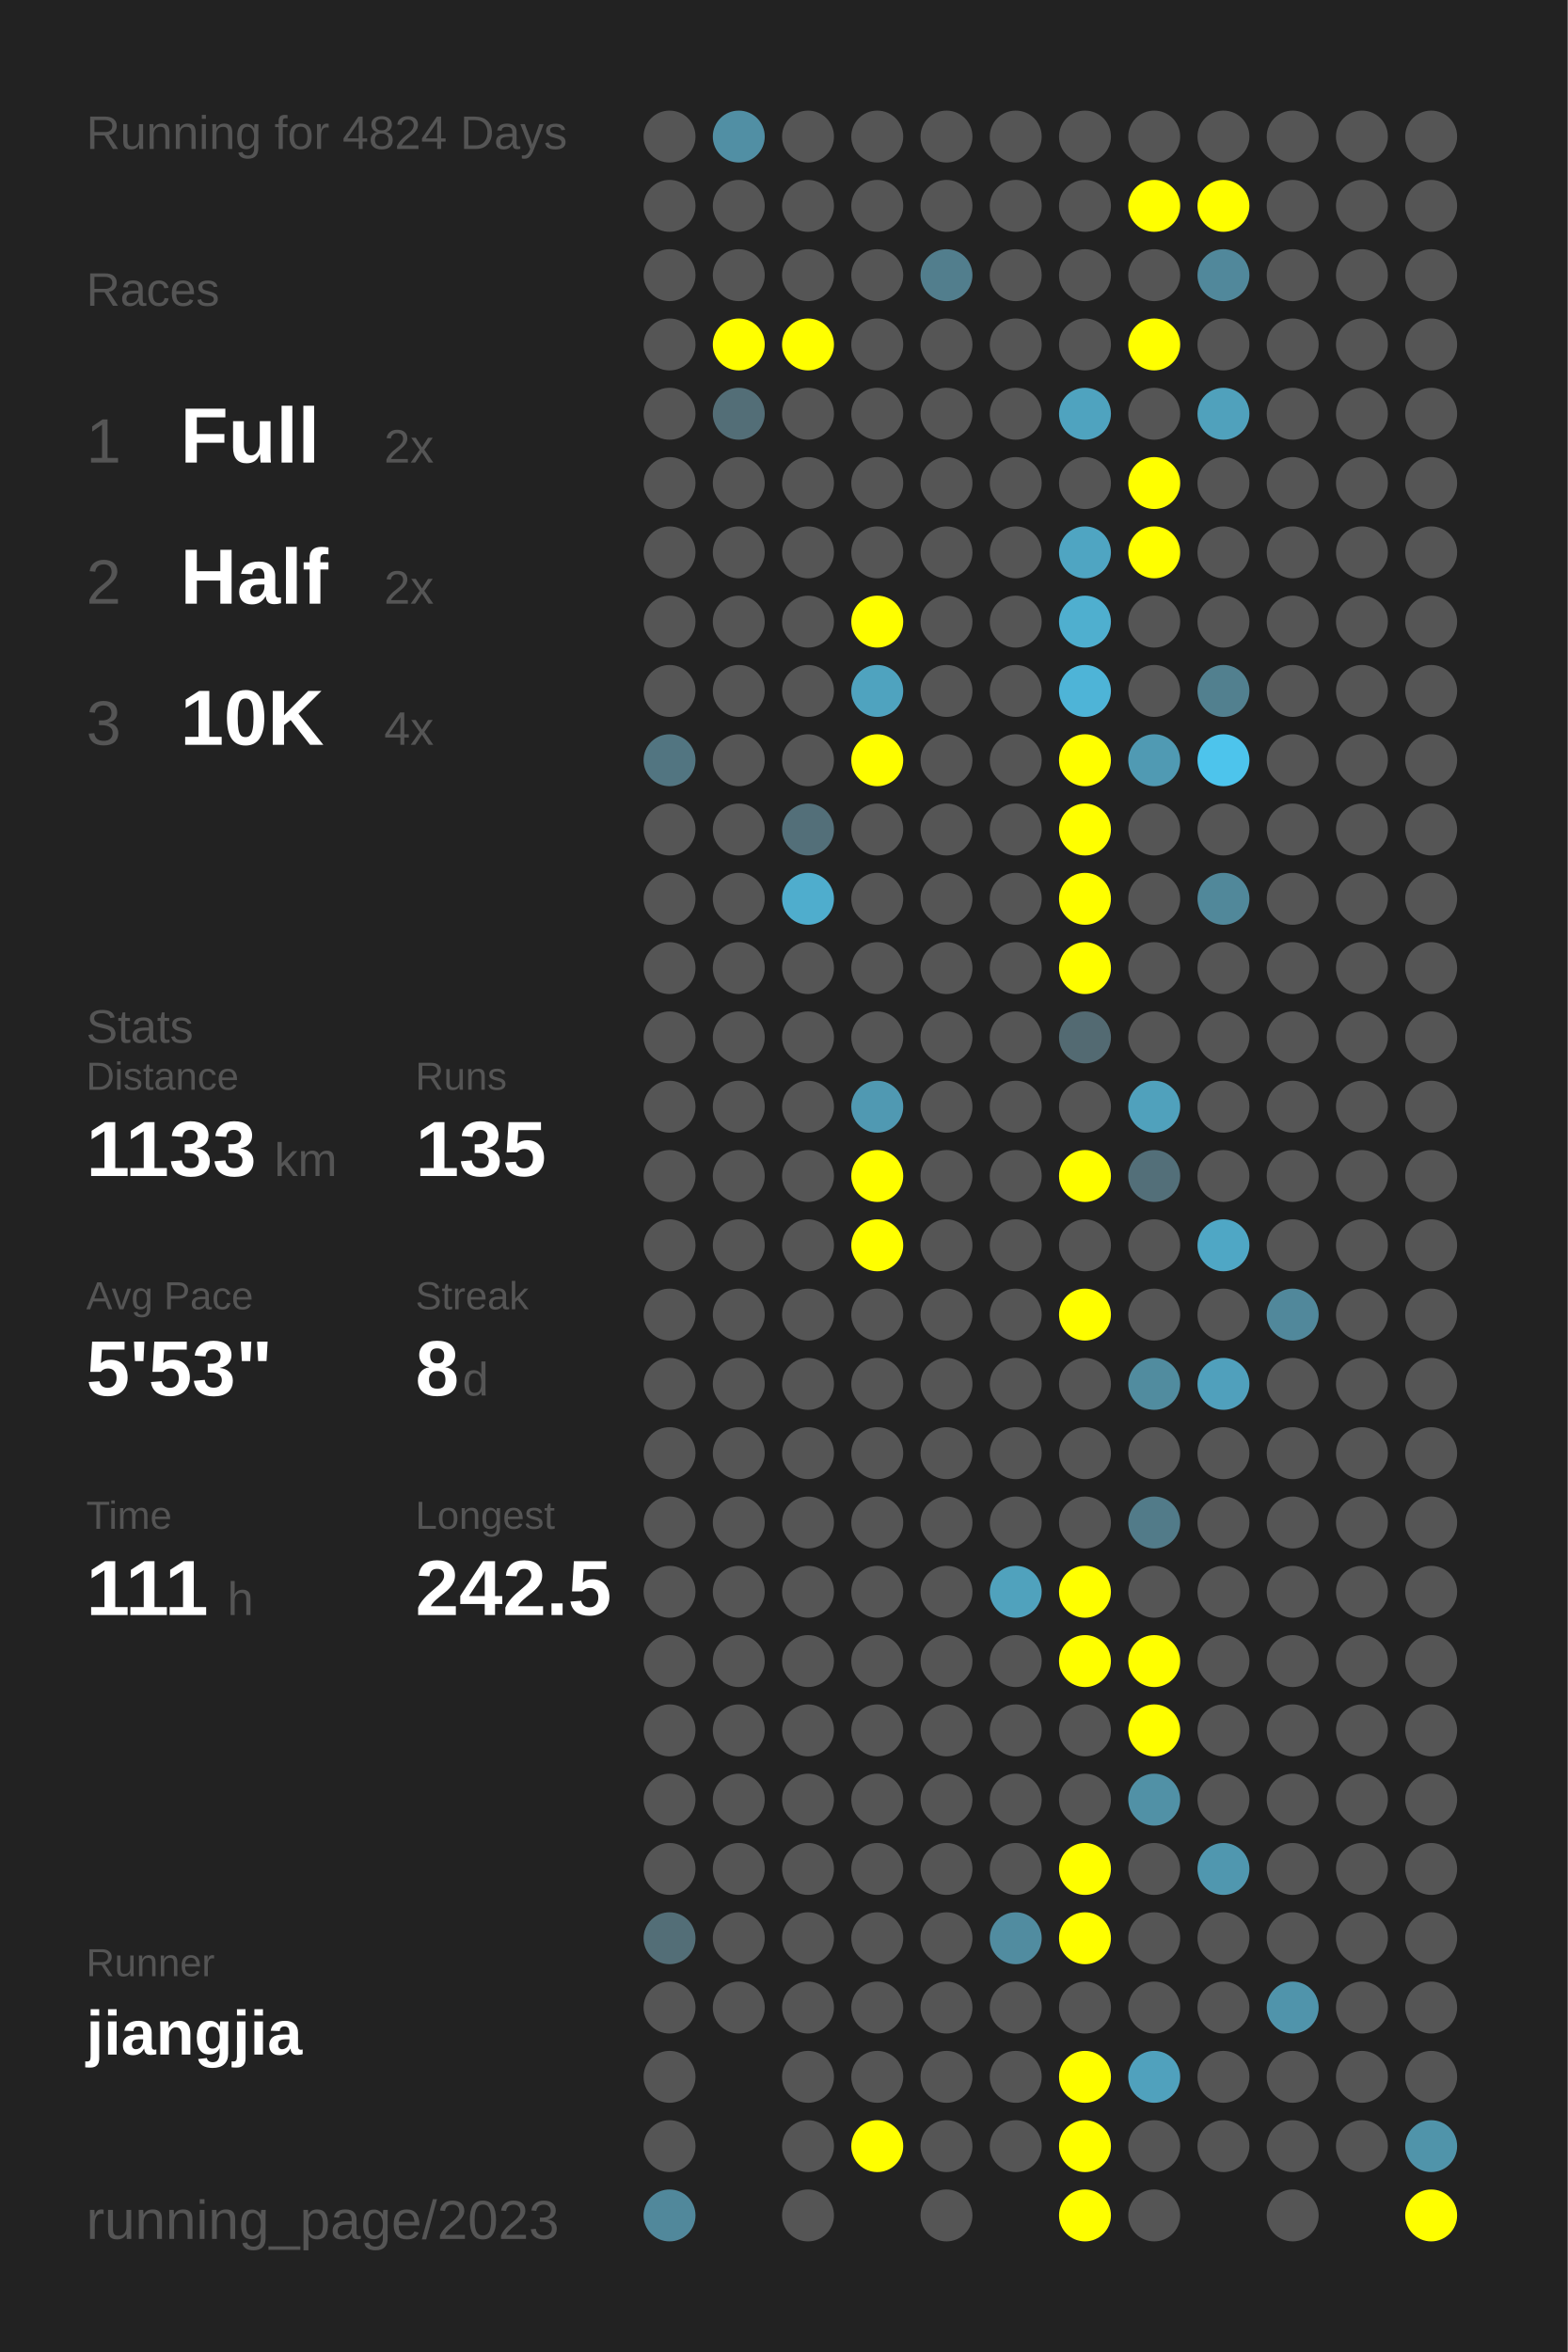
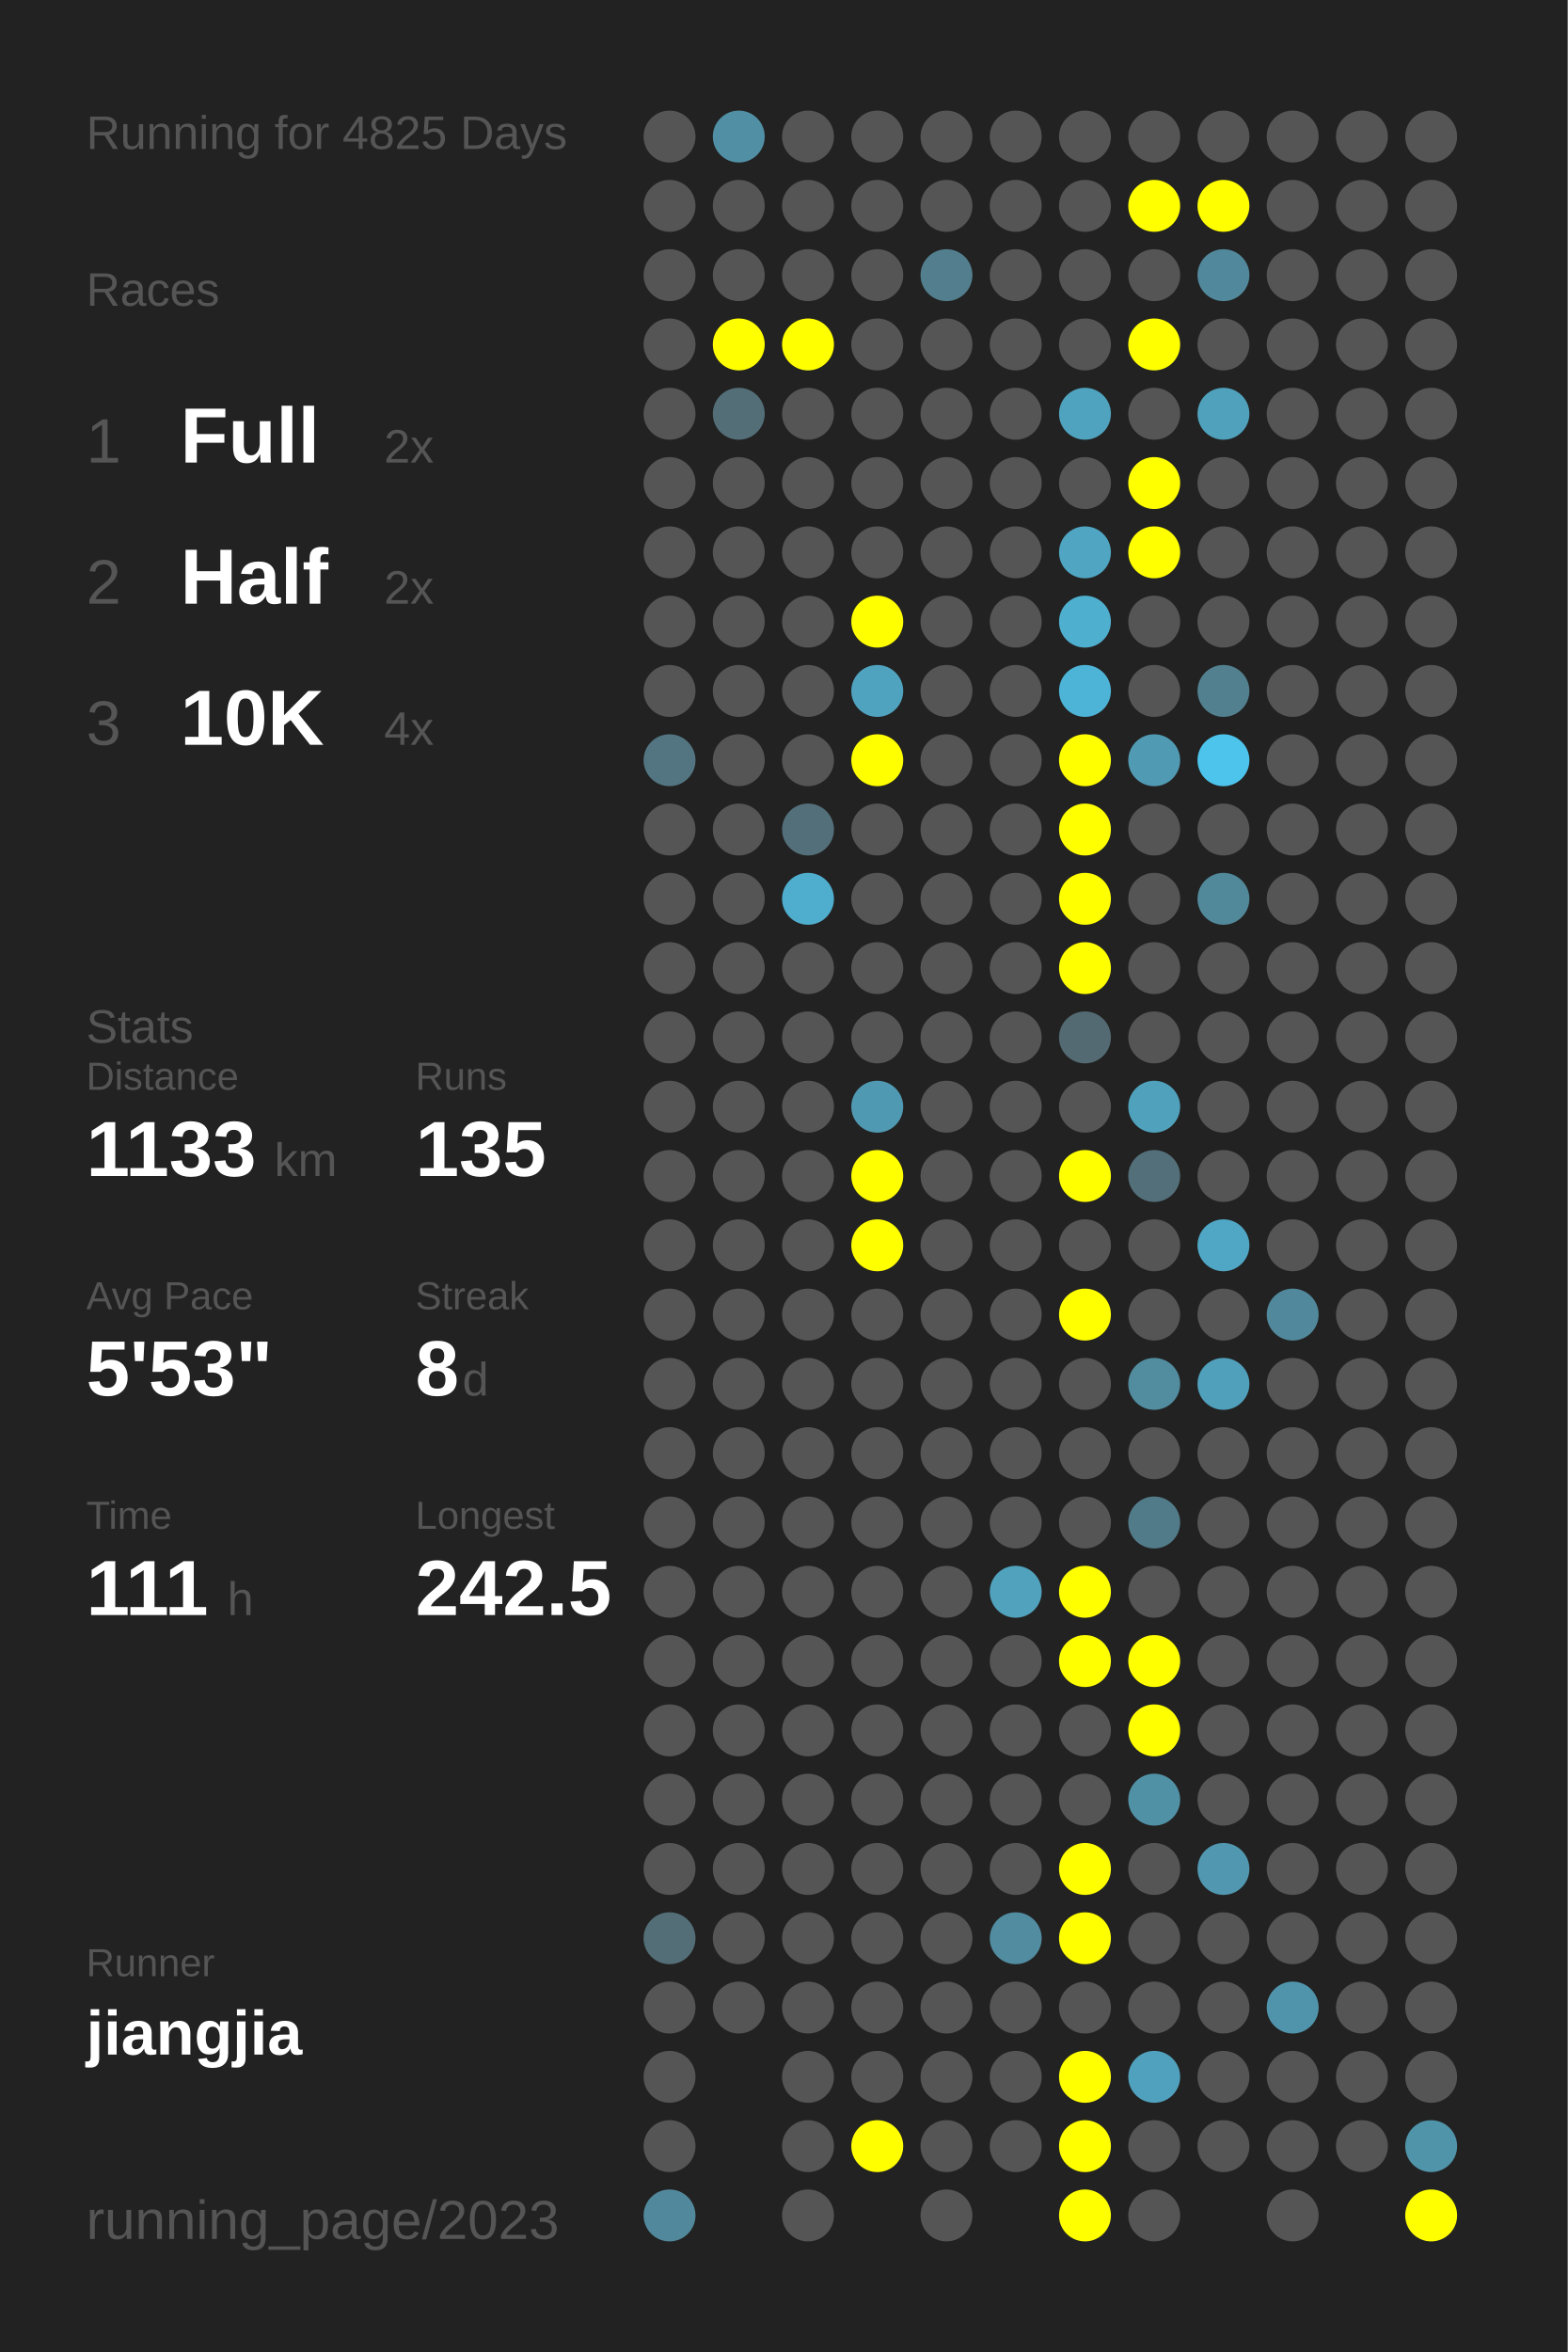
<svg xmlns="http://www.w3.org/2000/svg" baseProfile="full" height="300mm" version="1.1" viewBox="0,0,200,300" width="200mm">
  <defs />
  <rect fill="#222222" height="300" width="200" x="0" y="0" />
-   <text fill="#555555" style="font-size:6px; font-family:Arial;" x="11" y="19">Running for 4824 Days</text>
+   <text fill="#555555" style="font-size:6px; font-family:Arial;" x="11" y="19">Running for 4825 Days</text>
  <text fill="#555555" style="font-size:6px; font-family:Arial;" x="11" y="39">Races</text>
  <text fill="#555555" style="font-size:8px; font-family:Arial;" x="11" y="59">1</text>
  <text fill="#FFFFFF" style="font-size:10px; font-family:Arial; font-weight:bold;" x="23" y="59">Full</text>
  <text fill="#555555" style="font-size:6px; font-family:Arial;" x="49" y="59">2x</text>
  <text fill="#555555" style="font-size:8px; font-family:Arial;" x="11" y="77">2</text>
  <text fill="#FFFFFF" style="font-size:10px; font-family:Arial; font-weight:bold;" x="23" y="77">Half</text>
  <text fill="#555555" style="font-size:6px; font-family:Arial;" x="49" y="77">2x</text>
  <text fill="#555555" style="font-size:8px; font-family:Arial;" x="11" y="95">3</text>
  <text fill="#FFFFFF" style="font-size:10px; font-family:Arial; font-weight:bold;" x="23" y="95">10K</text>
  <text fill="#555555" style="font-size:6px; font-family:Arial;" x="49" y="95">4x</text>
  <text fill="#555555" style="font-size:6px; font-family:Arial;" x="11" y="133">Stats</text>
  <text fill="#555555" style="font-size:5px; font-family:Arial;" x="11" y="139">Distance</text>
  <text fill="#FFFFFF" style="font-size:10px; font-family:Arial; font-weight:bold;" x="11" y="150">1133</text>
  <text fill="#555555" style="font-size:6px; font-family:Arial;" x="35" y="150">km</text>
  <text fill="#555555" style="font-size:5px; font-family:Arial;" x="53" y="139">Runs</text>
  <text fill="#FFFFFF" style="font-size:10px; font-family:Arial; font-weight:bold;" x="53" y="150">135</text>
  <text fill="#555555" style="font-size:5px; font-family:Arial;" x="11" y="167">Avg Pace</text>
  <text fill="#FFFFFF" style="font-size:10px; font-family:Arial; font-weight:bold;" x="11" y="178">5'53"</text>
  <text fill="#555555" style="font-size:5px; font-family:Arial;" x="53" y="167">Streak</text>
  <text fill="#FFFFFF" style="font-size:10px; font-family:Arial; font-weight:bold;" x="53" y="178">8</text>
  <text fill="#555555" style="font-size:6px; font-family:Arial;" x="59" y="178">d</text>
  <text fill="#555555" style="font-size:5px; font-family:Arial;" x="11" y="195">Time</text>
  <text fill="#FFFFFF" style="font-size:10px; font-family:Arial; font-weight:bold;" x="11" y="206">111</text>
  <text fill="#555555" style="font-size:6px; font-family:Arial;" x="29" y="206">h</text>
  <text fill="#555555" style="font-size:5px; font-family:Arial;" x="53" y="195">Longest</text>
  <text fill="#FFFFFF" style="font-size:10px; font-family:Arial; font-weight:bold;" x="53" y="206">242.5</text>
  <text fill="#555555" style="font-size:5px; font-family:Arial;" x="11" y="252.065">Runner</text>
  <text fill="#FFFFFF" style="font-size:8px; font-family:Arial; font-weight:bold;" x="11" y="262.065">jiangjia</text>
  <text fill="#555555" style="font-size:7px; font-family:Arial;" x="11" y="285.581">running_page/2023</text>
  <circle cx="85.417" cy="17.419" fill="#555555" r="3.312" />
  <circle cx="85.417" cy="26.258" fill="#555555" r="3.312" />
  <circle cx="85.417" cy="35.097" fill="#555555" r="3.312" />
  <circle cx="85.417" cy="43.935" fill="#555555" r="3.312" />
  <circle cx="85.417" cy="52.774" fill="#555555" r="3.312" />
  <circle cx="85.417" cy="61.613" fill="#555555" r="3.312" />
  <circle cx="85.417" cy="70.452" fill="#555555" r="3.312" />
  <circle cx="85.417" cy="79.29" fill="#555555" r="3.312" />
  <circle cx="85.417" cy="88.129" fill="#555555" r="3.312" />
  <circle cx="85.417" cy="96.968" fill="#527581" r="3.312" />
  <circle cx="85.417" cy="105.806" fill="#555555" r="3.312" />
  <circle cx="85.417" cy="114.645" fill="#555555" r="3.312" />
  <circle cx="85.417" cy="123.484" fill="#555555" r="3.312" />
  <circle cx="85.417" cy="132.323" fill="#555555" r="3.312" />
  <circle cx="85.417" cy="141.161" fill="#555555" r="3.312" />
  <circle cx="85.417" cy="150" fill="#555555" r="3.312" />
  <circle cx="85.417" cy="158.839" fill="#555555" r="3.312" />
  <circle cx="85.417" cy="167.677" fill="#555555" r="3.312" />
  <circle cx="85.417" cy="176.516" fill="#555555" r="3.312" />
  <circle cx="85.417" cy="185.355" fill="#555555" r="3.312" />
  <circle cx="85.417" cy="194.194" fill="#555555" r="3.312" />
  <circle cx="85.417" cy="203.032" fill="#555555" r="3.312" />
  <circle cx="85.417" cy="211.871" fill="#555555" r="3.312" />
  <circle cx="85.417" cy="220.71" fill="#555555" r="3.312" />
  <circle cx="85.417" cy="229.548" fill="#555555" r="3.312" />
  <circle cx="85.417" cy="238.387" fill="#555555" r="3.312" />
  <circle cx="85.417" cy="247.226" fill="#536e77" r="3.312" />
  <circle cx="85.417" cy="256.065" fill="#555555" r="3.312" />
  <circle cx="85.417" cy="264.903" fill="#555555" r="3.312" />
  <circle cx="85.417" cy="273.742" fill="#555555" r="3.312" />
  <circle cx="85.417" cy="282.581" fill="#51889b" r="3.312" />
  <circle cx="94.25" cy="17.419" fill="#518fa4" r="3.312" />
  <circle cx="94.25" cy="26.258" fill="#555555" r="3.312" />
  <circle cx="94.25" cy="35.097" fill="#555555" r="3.312" />
  <circle cx="94.25" cy="43.935" fill="#FFFF00" r="3.312" />
  <circle cx="94.25" cy="52.774" fill="#536e77" r="3.312" />
  <circle cx="94.25" cy="61.613" fill="#555555" r="3.312" />
  <circle cx="94.25" cy="70.452" fill="#555555" r="3.312" />
  <circle cx="94.25" cy="79.29" fill="#555555" r="3.312" />
  <circle cx="94.25" cy="88.129" fill="#555555" r="3.312" />
  <circle cx="94.25" cy="96.968" fill="#555555" r="3.312" />
  <circle cx="94.25" cy="105.806" fill="#555555" r="3.312" />
  <circle cx="94.25" cy="114.645" fill="#555555" r="3.312" />
  <circle cx="94.25" cy="123.484" fill="#555555" r="3.312" />
  <circle cx="94.25" cy="132.323" fill="#555555" r="3.312" />
  <circle cx="94.25" cy="141.161" fill="#555555" r="3.312" />
  <circle cx="94.25" cy="150" fill="#555555" r="3.312" />
  <circle cx="94.25" cy="158.839" fill="#555555" r="3.312" />
  <circle cx="94.25" cy="167.677" fill="#555555" r="3.312" />
  <circle cx="94.25" cy="176.516" fill="#555555" r="3.312" />
  <circle cx="94.25" cy="185.355" fill="#555555" r="3.312" />
  <circle cx="94.25" cy="194.194" fill="#555555" r="3.312" />
  <circle cx="94.25" cy="203.032" fill="#555555" r="3.312" />
  <circle cx="94.25" cy="211.871" fill="#555555" r="3.312" />
  <circle cx="94.25" cy="220.71" fill="#555555" r="3.312" />
  <circle cx="94.25" cy="229.548" fill="#555555" r="3.312" />
  <circle cx="94.25" cy="238.387" fill="#555555" r="3.312" />
  <circle cx="94.25" cy="247.226" fill="#555555" r="3.312" />
  <circle cx="94.25" cy="256.065" fill="#555555" r="3.312" />
  <circle cx="103.083" cy="17.419" fill="#555555" r="3.312" />
  <circle cx="103.083" cy="26.258" fill="#555555" r="3.312" />
  <circle cx="103.083" cy="35.097" fill="#555555" r="3.312" />
  <circle cx="103.083" cy="43.935" fill="#FFFF00" r="3.312" />
  <circle cx="103.083" cy="52.774" fill="#555555" r="3.312" />
  <circle cx="103.083" cy="61.613" fill="#555555" r="3.312" />
  <circle cx="103.083" cy="70.452" fill="#555555" r="3.312" />
  <circle cx="103.083" cy="79.29" fill="#555555" r="3.312" />
  <circle cx="103.083" cy="88.129" fill="#555555" r="3.312" />
  <circle cx="103.083" cy="96.968" fill="#555555" r="3.312" />
  <circle cx="103.083" cy="105.806" fill="#536f79" r="3.312" />
  <circle cx="103.083" cy="114.645" fill="#4fadcd" r="3.312" />
  <circle cx="103.083" cy="123.484" fill="#555555" r="3.312" />
  <circle cx="103.083" cy="132.323" fill="#555555" r="3.312" />
  <circle cx="103.083" cy="141.161" fill="#555555" r="3.312" />
  <circle cx="103.083" cy="150" fill="#555555" r="3.312" />
  <circle cx="103.083" cy="158.839" fill="#555555" r="3.312" />
  <circle cx="103.083" cy="167.677" fill="#555555" r="3.312" />
  <circle cx="103.083" cy="176.516" fill="#555555" r="3.312" />
  <circle cx="103.083" cy="185.355" fill="#555555" r="3.312" />
  <circle cx="103.083" cy="194.194" fill="#555555" r="3.312" />
  <circle cx="103.083" cy="203.032" fill="#555555" r="3.312" />
  <circle cx="103.083" cy="211.871" fill="#555555" r="3.312" />
  <circle cx="103.083" cy="220.71" fill="#555555" r="3.312" />
  <circle cx="103.083" cy="229.548" fill="#555555" r="3.312" />
  <circle cx="103.083" cy="238.387" fill="#555555" r="3.312" />
  <circle cx="103.083" cy="247.226" fill="#555555" r="3.312" />
  <circle cx="103.083" cy="256.065" fill="#555555" r="3.312" />
  <circle cx="103.083" cy="264.903" fill="#555555" r="3.312" />
  <circle cx="103.083" cy="273.742" fill="#555555" r="3.312" />
  <circle cx="103.083" cy="282.581" fill="#555555" r="3.312" />
  <circle cx="111.917" cy="17.419" fill="#555555" r="3.312" />
  <circle cx="111.917" cy="26.258" fill="#555555" r="3.312" />
  <circle cx="111.917" cy="35.097" fill="#555555" r="3.312" />
  <circle cx="111.917" cy="43.935" fill="#555555" r="3.312" />
  <circle cx="111.917" cy="52.774" fill="#555555" r="3.312" />
  <circle cx="111.917" cy="61.613" fill="#555555" r="3.312" />
  <circle cx="111.917" cy="70.452" fill="#555555" r="3.312" />
  <circle cx="111.917" cy="79.29" fill="#FFFF00" r="3.312" />
  <circle cx="111.917" cy="88.129" fill="#4fa3bf" r="3.312" />
  <circle cx="111.917" cy="96.968" fill="#FFFF00" r="3.312" />
  <circle cx="111.917" cy="105.806" fill="#555555" r="3.312" />
  <circle cx="111.917" cy="114.645" fill="#555555" r="3.312" />
  <circle cx="111.917" cy="123.484" fill="#555555" r="3.312" />
  <circle cx="111.917" cy="132.323" fill="#555555" r="3.312" />
  <circle cx="111.917" cy="141.161" fill="#5099b2" r="3.312" />
  <circle cx="111.917" cy="150" fill="#FFFF00" r="3.312" />
  <circle cx="111.917" cy="158.839" fill="#FFFF00" r="3.312" />
  <circle cx="111.917" cy="167.677" fill="#555555" r="3.312" />
  <circle cx="111.917" cy="176.516" fill="#555555" r="3.312" />
  <circle cx="111.917" cy="185.355" fill="#555555" r="3.312" />
  <circle cx="111.917" cy="194.194" fill="#555555" r="3.312" />
  <circle cx="111.917" cy="203.032" fill="#555555" r="3.312" />
  <circle cx="111.917" cy="211.871" fill="#555555" r="3.312" />
  <circle cx="111.917" cy="220.71" fill="#555555" r="3.312" />
  <circle cx="111.917" cy="229.548" fill="#555555" r="3.312" />
  <circle cx="111.917" cy="238.387" fill="#555555" r="3.312" />
  <circle cx="111.917" cy="247.226" fill="#555555" r="3.312" />
  <circle cx="111.917" cy="256.065" fill="#555555" r="3.312" />
  <circle cx="111.917" cy="264.903" fill="#555555" r="3.312" />
  <circle cx="111.917" cy="273.742" fill="#FFFF00" r="3.312" />
  <circle cx="120.75" cy="17.419" fill="#555555" r="3.312" />
  <circle cx="120.75" cy="26.258" fill="#555555" r="3.312" />
  <circle cx="120.75" cy="35.097" fill="#527e8d" r="3.312" />
  <circle cx="120.75" cy="43.935" fill="#555555" r="3.312" />
  <circle cx="120.75" cy="52.774" fill="#555555" r="3.312" />
  <circle cx="120.75" cy="61.613" fill="#555555" r="3.312" />
  <circle cx="120.75" cy="70.452" fill="#555555" r="3.312" />
  <circle cx="120.75" cy="79.29" fill="#555555" r="3.312" />
  <circle cx="120.75" cy="88.129" fill="#555555" r="3.312" />
  <circle cx="120.75" cy="96.968" fill="#555555" r="3.312" />
  <circle cx="120.75" cy="105.806" fill="#555555" r="3.312" />
  <circle cx="120.75" cy="114.645" fill="#555555" r="3.312" />
  <circle cx="120.75" cy="123.484" fill="#555555" r="3.312" />
  <circle cx="120.75" cy="132.323" fill="#555555" r="3.312" />
  <circle cx="120.75" cy="141.161" fill="#555555" r="3.312" />
  <circle cx="120.75" cy="150" fill="#555555" r="3.312" />
  <circle cx="120.75" cy="158.839" fill="#555555" r="3.312" />
  <circle cx="120.75" cy="167.677" fill="#555555" r="3.312" />
  <circle cx="120.75" cy="176.516" fill="#555555" r="3.312" />
  <circle cx="120.75" cy="185.355" fill="#555555" r="3.312" />
  <circle cx="120.75" cy="194.194" fill="#555555" r="3.312" />
  <circle cx="120.75" cy="203.032" fill="#555555" r="3.312" />
  <circle cx="120.75" cy="211.871" fill="#555555" r="3.312" />
  <circle cx="120.75" cy="220.71" fill="#555555" r="3.312" />
  <circle cx="120.75" cy="229.548" fill="#555555" r="3.312" />
  <circle cx="120.75" cy="238.387" fill="#555555" r="3.312" />
  <circle cx="120.75" cy="247.226" fill="#555555" r="3.312" />
  <circle cx="120.75" cy="256.065" fill="#555555" r="3.312" />
  <circle cx="120.75" cy="264.903" fill="#555555" r="3.312" />
  <circle cx="120.75" cy="273.742" fill="#555555" r="3.312" />
  <circle cx="120.75" cy="282.581" fill="#555555" r="3.312" />
  <circle cx="129.583" cy="17.419" fill="#555555" r="3.312" />
  <circle cx="129.583" cy="26.258" fill="#555555" r="3.312" />
  <circle cx="129.583" cy="35.097" fill="#555555" r="3.312" />
  <circle cx="129.583" cy="43.935" fill="#555555" r="3.312" />
  <circle cx="129.583" cy="52.774" fill="#555555" r="3.312" />
  <circle cx="129.583" cy="61.613" fill="#555555" r="3.312" />
  <circle cx="129.583" cy="70.452" fill="#555555" r="3.312" />
  <circle cx="129.583" cy="79.29" fill="#555555" r="3.312" />
  <circle cx="129.583" cy="88.129" fill="#555555" r="3.312" />
  <circle cx="129.583" cy="96.968" fill="#555555" r="3.312" />
  <circle cx="129.583" cy="105.806" fill="#555555" r="3.312" />
  <circle cx="129.583" cy="114.645" fill="#555555" r="3.312" />
  <circle cx="129.583" cy="123.484" fill="#555555" r="3.312" />
  <circle cx="129.583" cy="132.323" fill="#555555" r="3.312" />
  <circle cx="129.583" cy="141.161" fill="#555555" r="3.312" />
  <circle cx="129.583" cy="150" fill="#555555" r="3.312" />
  <circle cx="129.583" cy="158.839" fill="#555555" r="3.312" />
  <circle cx="129.583" cy="167.677" fill="#555555" r="3.312" />
  <circle cx="129.583" cy="176.516" fill="#555555" r="3.312" />
  <circle cx="129.583" cy="185.355" fill="#555555" r="3.312" />
  <circle cx="129.583" cy="194.194" fill="#555555" r="3.312" />
  <circle cx="129.583" cy="203.032" fill="#50a2bd" r="3.312" />
  <circle cx="129.583" cy="211.871" fill="#555555" r="3.312" />
  <circle cx="129.583" cy="220.71" fill="#555555" r="3.312" />
  <circle cx="129.583" cy="229.548" fill="#555555" r="3.312" />
  <circle cx="129.583" cy="238.387" fill="#555555" r="3.312" />
  <circle cx="129.583" cy="247.226" fill="#518ca0" r="3.312" />
  <circle cx="129.583" cy="256.065" fill="#555555" r="3.312" />
  <circle cx="129.583" cy="264.903" fill="#555555" r="3.312" />
  <circle cx="129.583" cy="273.742" fill="#555555" r="3.312" />
  <circle cx="138.417" cy="17.419" fill="#555555" r="3.312" />
  <circle cx="138.417" cy="26.258" fill="#555555" r="3.312" />
  <circle cx="138.417" cy="35.097" fill="#555555" r="3.312" />
  <circle cx="138.417" cy="43.935" fill="#555555" r="3.312" />
  <circle cx="138.417" cy="52.774" fill="#4fa3bf" r="3.312" />
  <circle cx="138.417" cy="61.613" fill="#555555" r="3.312" />
  <circle cx="138.417" cy="70.452" fill="#4fa5c2" r="3.312" />
  <circle cx="138.417" cy="79.29" fill="#4fafcf" r="3.312" />
  <circle cx="138.417" cy="88.129" fill="#4eb4d7" r="3.312" />
  <circle cx="138.417" cy="96.968" fill="#FFFF00" r="3.312" />
  <circle cx="138.417" cy="105.806" fill="#FFFF00" r="3.312" />
  <circle cx="138.417" cy="114.645" fill="#FFFF00" r="3.312" />
  <circle cx="138.417" cy="123.484" fill="#FFFF00" r="3.312" />
  <circle cx="138.417" cy="132.323" fill="#536a72" r="3.312" />
  <circle cx="138.417" cy="141.161" fill="#555555" r="3.312" />
  <circle cx="138.417" cy="150" fill="#FFFF00" r="3.312" />
  <circle cx="138.417" cy="158.839" fill="#555555" r="3.312" />
  <circle cx="138.417" cy="167.677" fill="#FFFF00" r="3.312" />
  <circle cx="138.417" cy="176.516" fill="#555555" r="3.312" />
  <circle cx="138.417" cy="185.355" fill="#555555" r="3.312" />
  <circle cx="138.417" cy="194.194" fill="#555555" r="3.312" />
  <circle cx="138.417" cy="203.032" fill="#FFFF00" r="3.312" />
  <circle cx="138.417" cy="211.871" fill="#FFFF00" r="3.312" />
  <circle cx="138.417" cy="220.71" fill="#555555" r="3.312" />
  <circle cx="138.417" cy="229.548" fill="#555555" r="3.312" />
  <circle cx="138.417" cy="238.387" fill="#FFFF00" r="3.312" />
  <circle cx="138.417" cy="247.226" fill="#FFFF00" r="3.312" />
  <circle cx="138.417" cy="256.065" fill="#555555" r="3.312" />
  <circle cx="138.417" cy="264.903" fill="#FFFF00" r="3.312" />
  <circle cx="138.417" cy="273.742" fill="#FFFF00" r="3.312" />
  <circle cx="138.417" cy="282.581" fill="#FFFF00" r="3.312" />
  <circle cx="147.25" cy="17.419" fill="#555555" r="3.312" />
  <circle cx="147.25" cy="26.258" fill="#FFFF00" r="3.312" />
  <circle cx="147.25" cy="35.097" fill="#555555" r="3.312" />
  <circle cx="147.25" cy="43.935" fill="#FFFF00" r="3.312" />
  <circle cx="147.25" cy="52.774" fill="#555555" r="3.312" />
  <circle cx="147.25" cy="61.613" fill="#FFFF00" r="3.312" />
  <circle cx="147.25" cy="70.452" fill="#FFFF00" r="3.312" />
  <circle cx="147.25" cy="79.29" fill="#555555" r="3.312" />
  <circle cx="147.25" cy="88.129" fill="#555555" r="3.312" />
  <circle cx="147.25" cy="96.968" fill="#509ab3" r="3.312" />
  <circle cx="147.25" cy="105.806" fill="#555555" r="3.312" />
  <circle cx="147.25" cy="114.645" fill="#555555" r="3.312" />
  <circle cx="147.25" cy="123.484" fill="#555555" r="3.312" />
  <circle cx="147.25" cy="132.323" fill="#555555" r="3.312" />
  <circle cx="147.25" cy="141.161" fill="#50a1bc" r="3.312" />
  <circle cx="147.25" cy="150" fill="#536f79" r="3.312" />
  <circle cx="147.25" cy="158.839" fill="#555555" r="3.312" />
  <circle cx="147.25" cy="167.677" fill="#555555" r="3.312" />
  <circle cx="147.25" cy="176.516" fill="#518c9f" r="3.312" />
  <circle cx="147.25" cy="185.355" fill="#555555" r="3.312" />
  <circle cx="147.25" cy="194.194" fill="#527b89" r="3.312" />
  <circle cx="147.25" cy="203.032" fill="#555555" r="3.312" />
  <circle cx="147.25" cy="211.871" fill="#FFFF00" r="3.312" />
  <circle cx="147.25" cy="220.71" fill="#FFFF00" r="3.312" />
  <circle cx="147.25" cy="229.548" fill="#5191a6" r="3.312" />
  <circle cx="147.25" cy="238.387" fill="#555555" r="3.312" />
  <circle cx="147.25" cy="247.226" fill="#555555" r="3.312" />
  <circle cx="147.25" cy="256.065" fill="#555555" r="3.312" />
  <circle cx="147.25" cy="264.903" fill="#50a1bd" r="3.312" />
  <circle cx="147.25" cy="273.742" fill="#555555" r="3.312" />
  <circle cx="147.25" cy="282.581" fill="#555555" r="3.312" />
  <circle cx="156.083" cy="17.419" fill="#555555" r="3.312" />
  <circle cx="156.083" cy="26.258" fill="#FFFF00" r="3.312" />
  <circle cx="156.083" cy="35.097" fill="#51889b" r="3.312" />
  <circle cx="156.083" cy="43.935" fill="#555555" r="3.312" />
  <circle cx="156.083" cy="52.774" fill="#50a1bc" r="3.312" />
  <circle cx="156.083" cy="61.613" fill="#555555" r="3.312" />
  <circle cx="156.083" cy="70.452" fill="#555555" r="3.312" />
  <circle cx="156.083" cy="79.29" fill="#555555" r="3.312" />
  <circle cx="156.083" cy="88.129" fill="#52808f" r="3.312" />
  <circle cx="156.083" cy="96.968" fill="#4dc4ec" r="3.312" />
  <circle cx="156.083" cy="105.806" fill="#555555" r="3.312" />
  <circle cx="156.083" cy="114.645" fill="#51889a" r="3.312" />
  <circle cx="156.083" cy="123.484" fill="#555555" r="3.312" />
  <circle cx="156.083" cy="132.323" fill="#555555" r="3.312" />
  <circle cx="156.083" cy="141.161" fill="#555555" r="3.312" />
  <circle cx="156.083" cy="150" fill="#555555" r="3.312" />
  <circle cx="156.083" cy="158.839" fill="#4fa7c5" r="3.312" />
  <circle cx="156.083" cy="167.677" fill="#555555" r="3.312" />
  <circle cx="156.083" cy="176.516" fill="#50a0bc" r="3.312" />
  <circle cx="156.083" cy="185.355" fill="#555555" r="3.312" />
  <circle cx="156.083" cy="194.194" fill="#555555" r="3.312" />
  <circle cx="156.083" cy="203.032" fill="#555555" r="3.312" />
  <circle cx="156.083" cy="211.871" fill="#555555" r="3.312" />
  <circle cx="156.083" cy="220.71" fill="#555555" r="3.312" />
  <circle cx="156.083" cy="229.548" fill="#555555" r="3.312" />
  <circle cx="156.083" cy="238.387" fill="#5097af" r="3.312" />
  <circle cx="156.083" cy="247.226" fill="#555555" r="3.312" />
  <circle cx="156.083" cy="256.065" fill="#555555" r="3.312" />
  <circle cx="156.083" cy="264.903" fill="#555555" r="3.312" />
  <circle cx="156.083" cy="273.742" fill="#555555" r="3.312" />
  <circle cx="164.917" cy="17.419" fill="#555555" r="3.312" />
  <circle cx="164.917" cy="26.258" fill="#555555" r="3.312" />
  <circle cx="164.917" cy="35.097" fill="#555555" r="3.312" />
  <circle cx="164.917" cy="43.935" fill="#555555" r="3.312" />
  <circle cx="164.917" cy="52.774" fill="#555555" r="3.312" />
  <circle cx="164.917" cy="61.613" fill="#555555" r="3.312" />
  <circle cx="164.917" cy="70.452" fill="#555555" r="3.312" />
  <circle cx="164.917" cy="79.29" fill="#555555" r="3.312" />
  <circle cx="164.917" cy="88.129" fill="#555555" r="3.312" />
  <circle cx="164.917" cy="96.968" fill="#555555" r="3.312" />
  <circle cx="164.917" cy="105.806" fill="#555555" r="3.312" />
  <circle cx="164.917" cy="114.645" fill="#555555" r="3.312" />
  <circle cx="164.917" cy="123.484" fill="#555555" r="3.312" />
  <circle cx="164.917" cy="132.323" fill="#555555" r="3.312" />
  <circle cx="164.917" cy="141.161" fill="#555555" r="3.312" />
  <circle cx="164.917" cy="150" fill="#555555" r="3.312" />
  <circle cx="164.917" cy="158.839" fill="#555555" r="3.312" />
  <circle cx="164.917" cy="167.677" fill="#51889b" r="3.312" />
  <circle cx="164.917" cy="176.516" fill="#555555" r="3.312" />
  <circle cx="164.917" cy="185.355" fill="#555555" r="3.312" />
  <circle cx="164.917" cy="194.194" fill="#555555" r="3.312" />
  <circle cx="164.917" cy="203.032" fill="#555555" r="3.312" />
  <circle cx="164.917" cy="211.871" fill="#555555" r="3.312" />
  <circle cx="164.917" cy="220.71" fill="#555555" r="3.312" />
  <circle cx="164.917" cy="229.548" fill="#555555" r="3.312" />
  <circle cx="164.917" cy="238.387" fill="#555555" r="3.312" />
  <circle cx="164.917" cy="247.226" fill="#555555" r="3.312" />
  <circle cx="164.917" cy="256.065" fill="#5094ab" r="3.312" />
  <circle cx="164.917" cy="264.903" fill="#555555" r="3.312" />
  <circle cx="164.917" cy="273.742" fill="#555555" r="3.312" />
  <circle cx="164.917" cy="282.581" fill="#555555" r="3.312" />
  <circle cx="173.75" cy="17.419" fill="#555555" r="3.312" />
  <circle cx="173.75" cy="26.258" fill="#555555" r="3.312" />
  <circle cx="173.75" cy="35.097" fill="#555555" r="3.312" />
  <circle cx="173.75" cy="43.935" fill="#555555" r="3.312" />
  <circle cx="173.75" cy="52.774" fill="#555555" r="3.312" />
  <circle cx="173.75" cy="61.613" fill="#555555" r="3.312" />
  <circle cx="173.75" cy="70.452" fill="#555555" r="3.312" />
  <circle cx="173.75" cy="79.29" fill="#555555" r="3.312" />
  <circle cx="173.75" cy="88.129" fill="#555555" r="3.312" />
  <circle cx="173.75" cy="96.968" fill="#555555" r="3.312" />
  <circle cx="173.75" cy="105.806" fill="#555555" r="3.312" />
  <circle cx="173.75" cy="114.645" fill="#555555" r="3.312" />
  <circle cx="173.75" cy="123.484" fill="#555555" r="3.312" />
  <circle cx="173.75" cy="132.323" fill="#555555" r="3.312" />
  <circle cx="173.75" cy="141.161" fill="#555555" r="3.312" />
  <circle cx="173.75" cy="150" fill="#555555" r="3.312" />
  <circle cx="173.75" cy="158.839" fill="#555555" r="3.312" />
  <circle cx="173.75" cy="167.677" fill="#555555" r="3.312" />
  <circle cx="173.75" cy="176.516" fill="#555555" r="3.312" />
  <circle cx="173.75" cy="185.355" fill="#555555" r="3.312" />
  <circle cx="173.75" cy="194.194" fill="#555555" r="3.312" />
  <circle cx="173.75" cy="203.032" fill="#555555" r="3.312" />
  <circle cx="173.75" cy="211.871" fill="#555555" r="3.312" />
  <circle cx="173.75" cy="220.71" fill="#555555" r="3.312" />
  <circle cx="173.75" cy="229.548" fill="#555555" r="3.312" />
  <circle cx="173.75" cy="238.387" fill="#555555" r="3.312" />
  <circle cx="173.75" cy="247.226" fill="#555555" r="3.312" />
  <circle cx="173.75" cy="256.065" fill="#555555" r="3.312" />
  <circle cx="173.75" cy="264.903" fill="#555555" r="3.312" />
  <circle cx="173.75" cy="273.742" fill="#555555" r="3.312" />
  <circle cx="182.583" cy="17.419" fill="#555555" r="3.312" />
  <circle cx="182.583" cy="26.258" fill="#555555" r="3.312" />
  <circle cx="182.583" cy="35.097" fill="#555555" r="3.312" />
  <circle cx="182.583" cy="43.935" fill="#555555" r="3.312" />
  <circle cx="182.583" cy="52.774" fill="#555555" r="3.312" />
  <circle cx="182.583" cy="61.613" fill="#555555" r="3.312" />
  <circle cx="182.583" cy="70.452" fill="#555555" r="3.312" />
  <circle cx="182.583" cy="79.29" fill="#555555" r="3.312" />
  <circle cx="182.583" cy="88.129" fill="#555555" r="3.312" />
  <circle cx="182.583" cy="96.968" fill="#555555" r="3.312" />
  <circle cx="182.583" cy="105.806" fill="#555555" r="3.312" />
  <circle cx="182.583" cy="114.645" fill="#555555" r="3.312" />
  <circle cx="182.583" cy="123.484" fill="#555555" r="3.312" />
  <circle cx="182.583" cy="132.323" fill="#555555" r="3.312" />
  <circle cx="182.583" cy="141.161" fill="#555555" r="3.312" />
  <circle cx="182.583" cy="150" fill="#555555" r="3.312" />
  <circle cx="182.583" cy="158.839" fill="#555555" r="3.312" />
  <circle cx="182.583" cy="167.677" fill="#555555" r="3.312" />
  <circle cx="182.583" cy="176.516" fill="#555555" r="3.312" />
  <circle cx="182.583" cy="185.355" fill="#555555" r="3.312" />
  <circle cx="182.583" cy="194.194" fill="#555555" r="3.312" />
  <circle cx="182.583" cy="203.032" fill="#555555" r="3.312" />
  <circle cx="182.583" cy="211.871" fill="#555555" r="3.312" />
  <circle cx="182.583" cy="220.71" fill="#555555" r="3.312" />
  <circle cx="182.583" cy="229.548" fill="#555555" r="3.312" />
  <circle cx="182.583" cy="238.387" fill="#555555" r="3.312" />
  <circle cx="182.583" cy="247.226" fill="#555555" r="3.312" />
  <circle cx="182.583" cy="256.065" fill="#555555" r="3.312" />
  <circle cx="182.583" cy="264.903" fill="#555555" r="3.312" />
  <circle cx="182.583" cy="273.742" fill="#5094aa" r="3.312" />
  <circle cx="182.583" cy="282.581" fill="#FFFF00" r="3.312" />
</svg>
